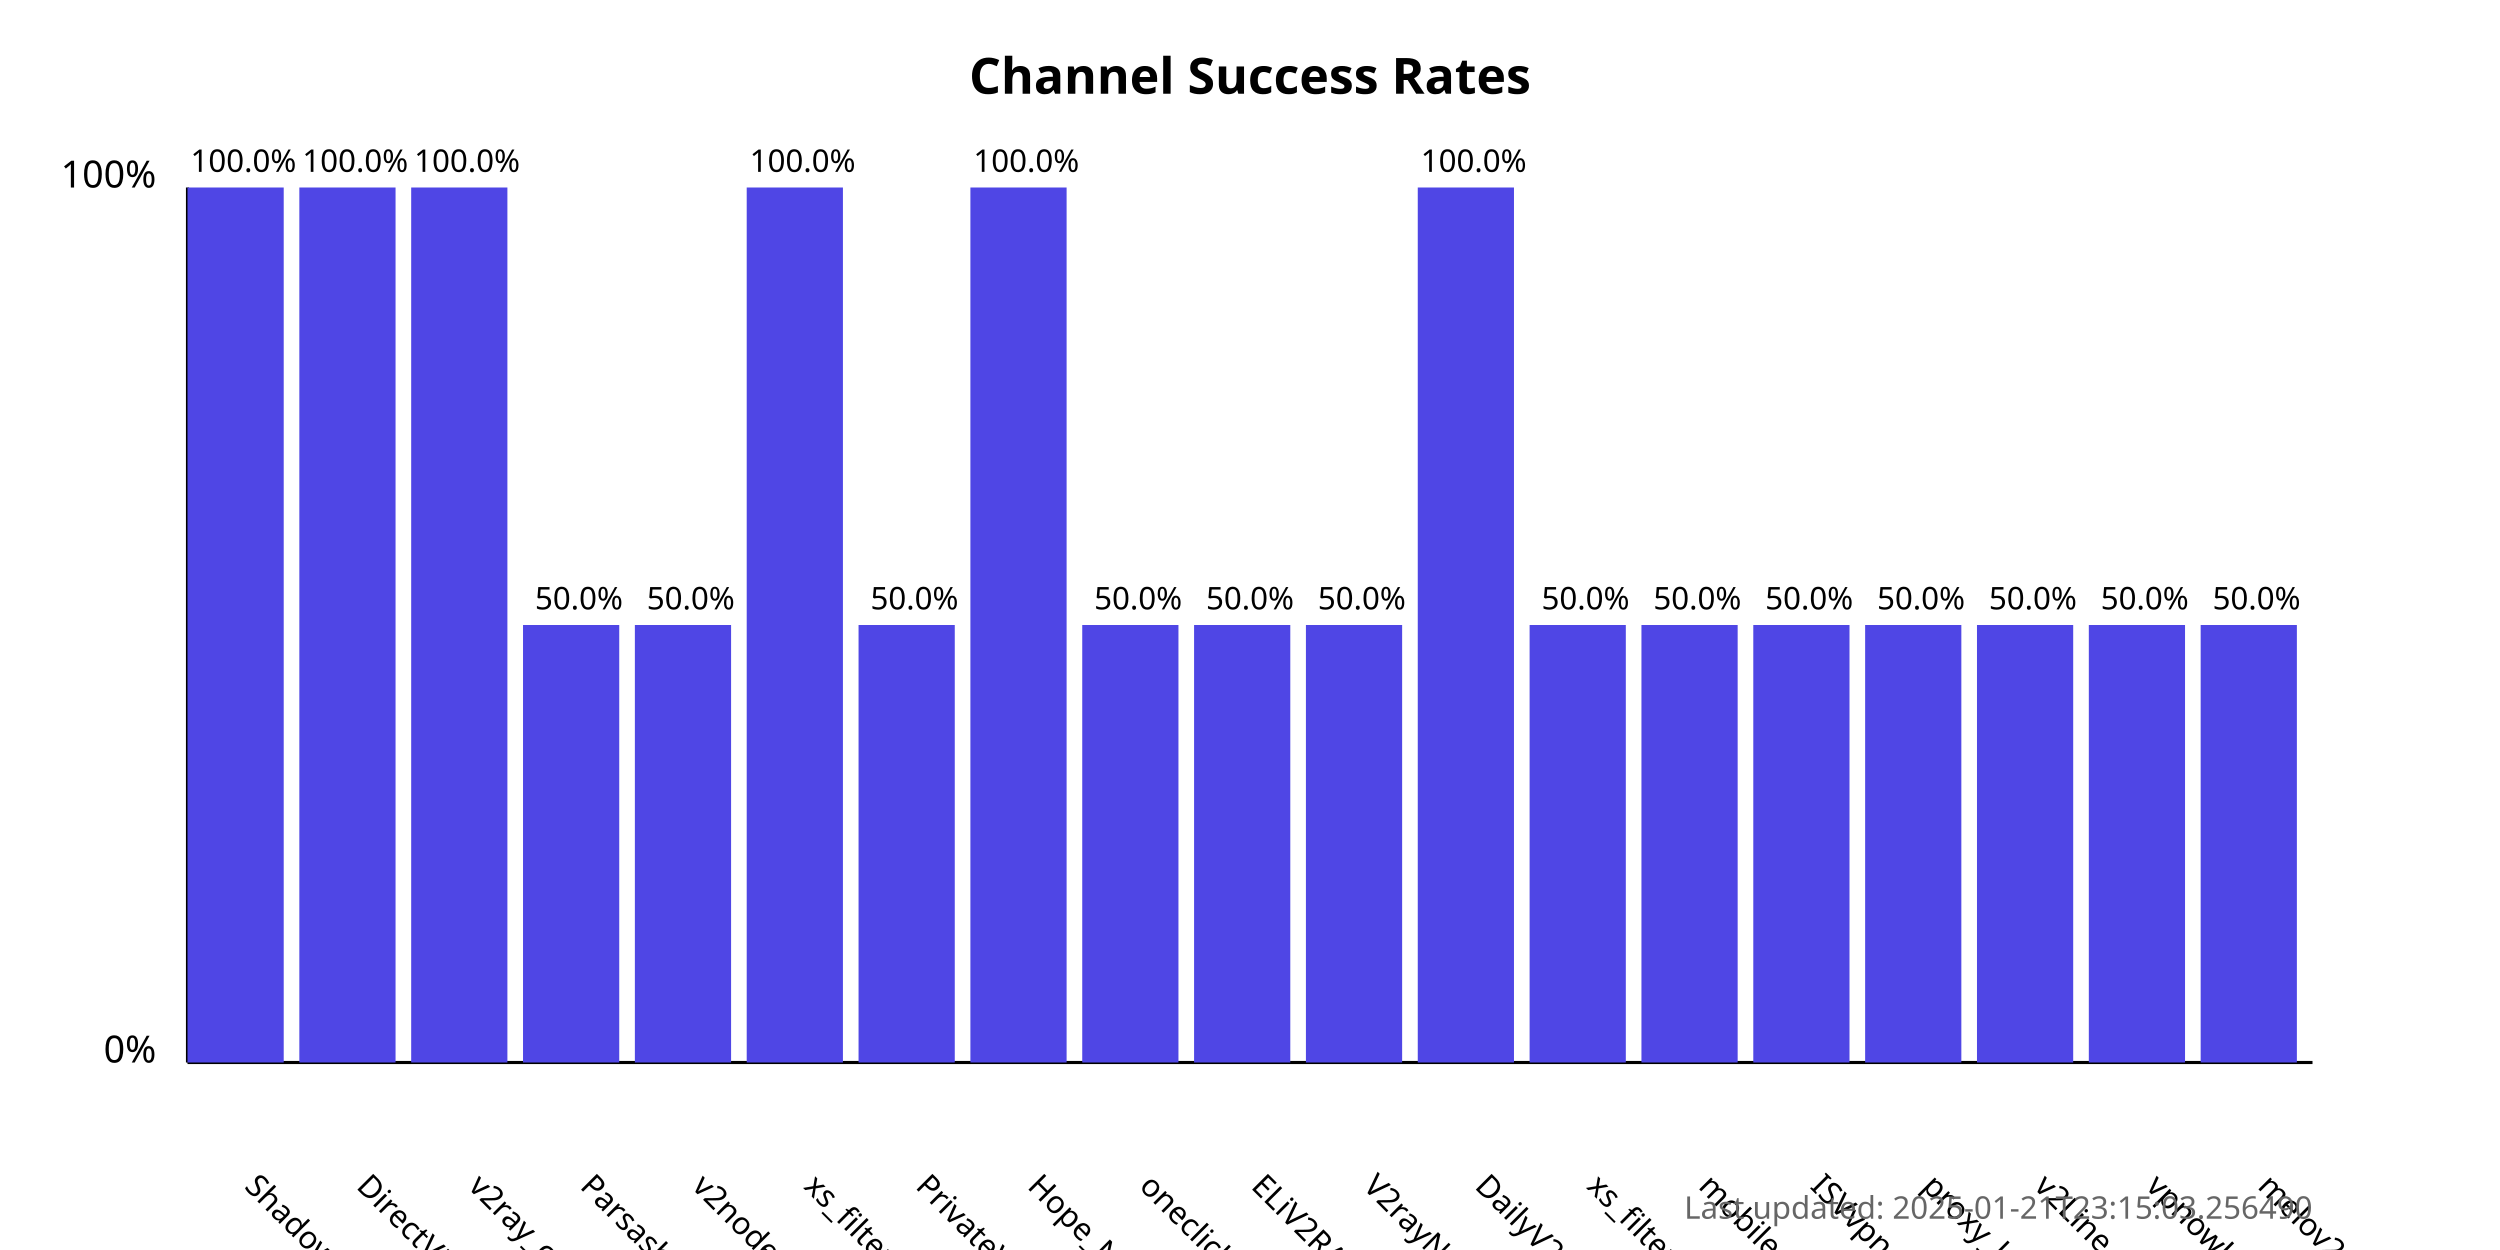
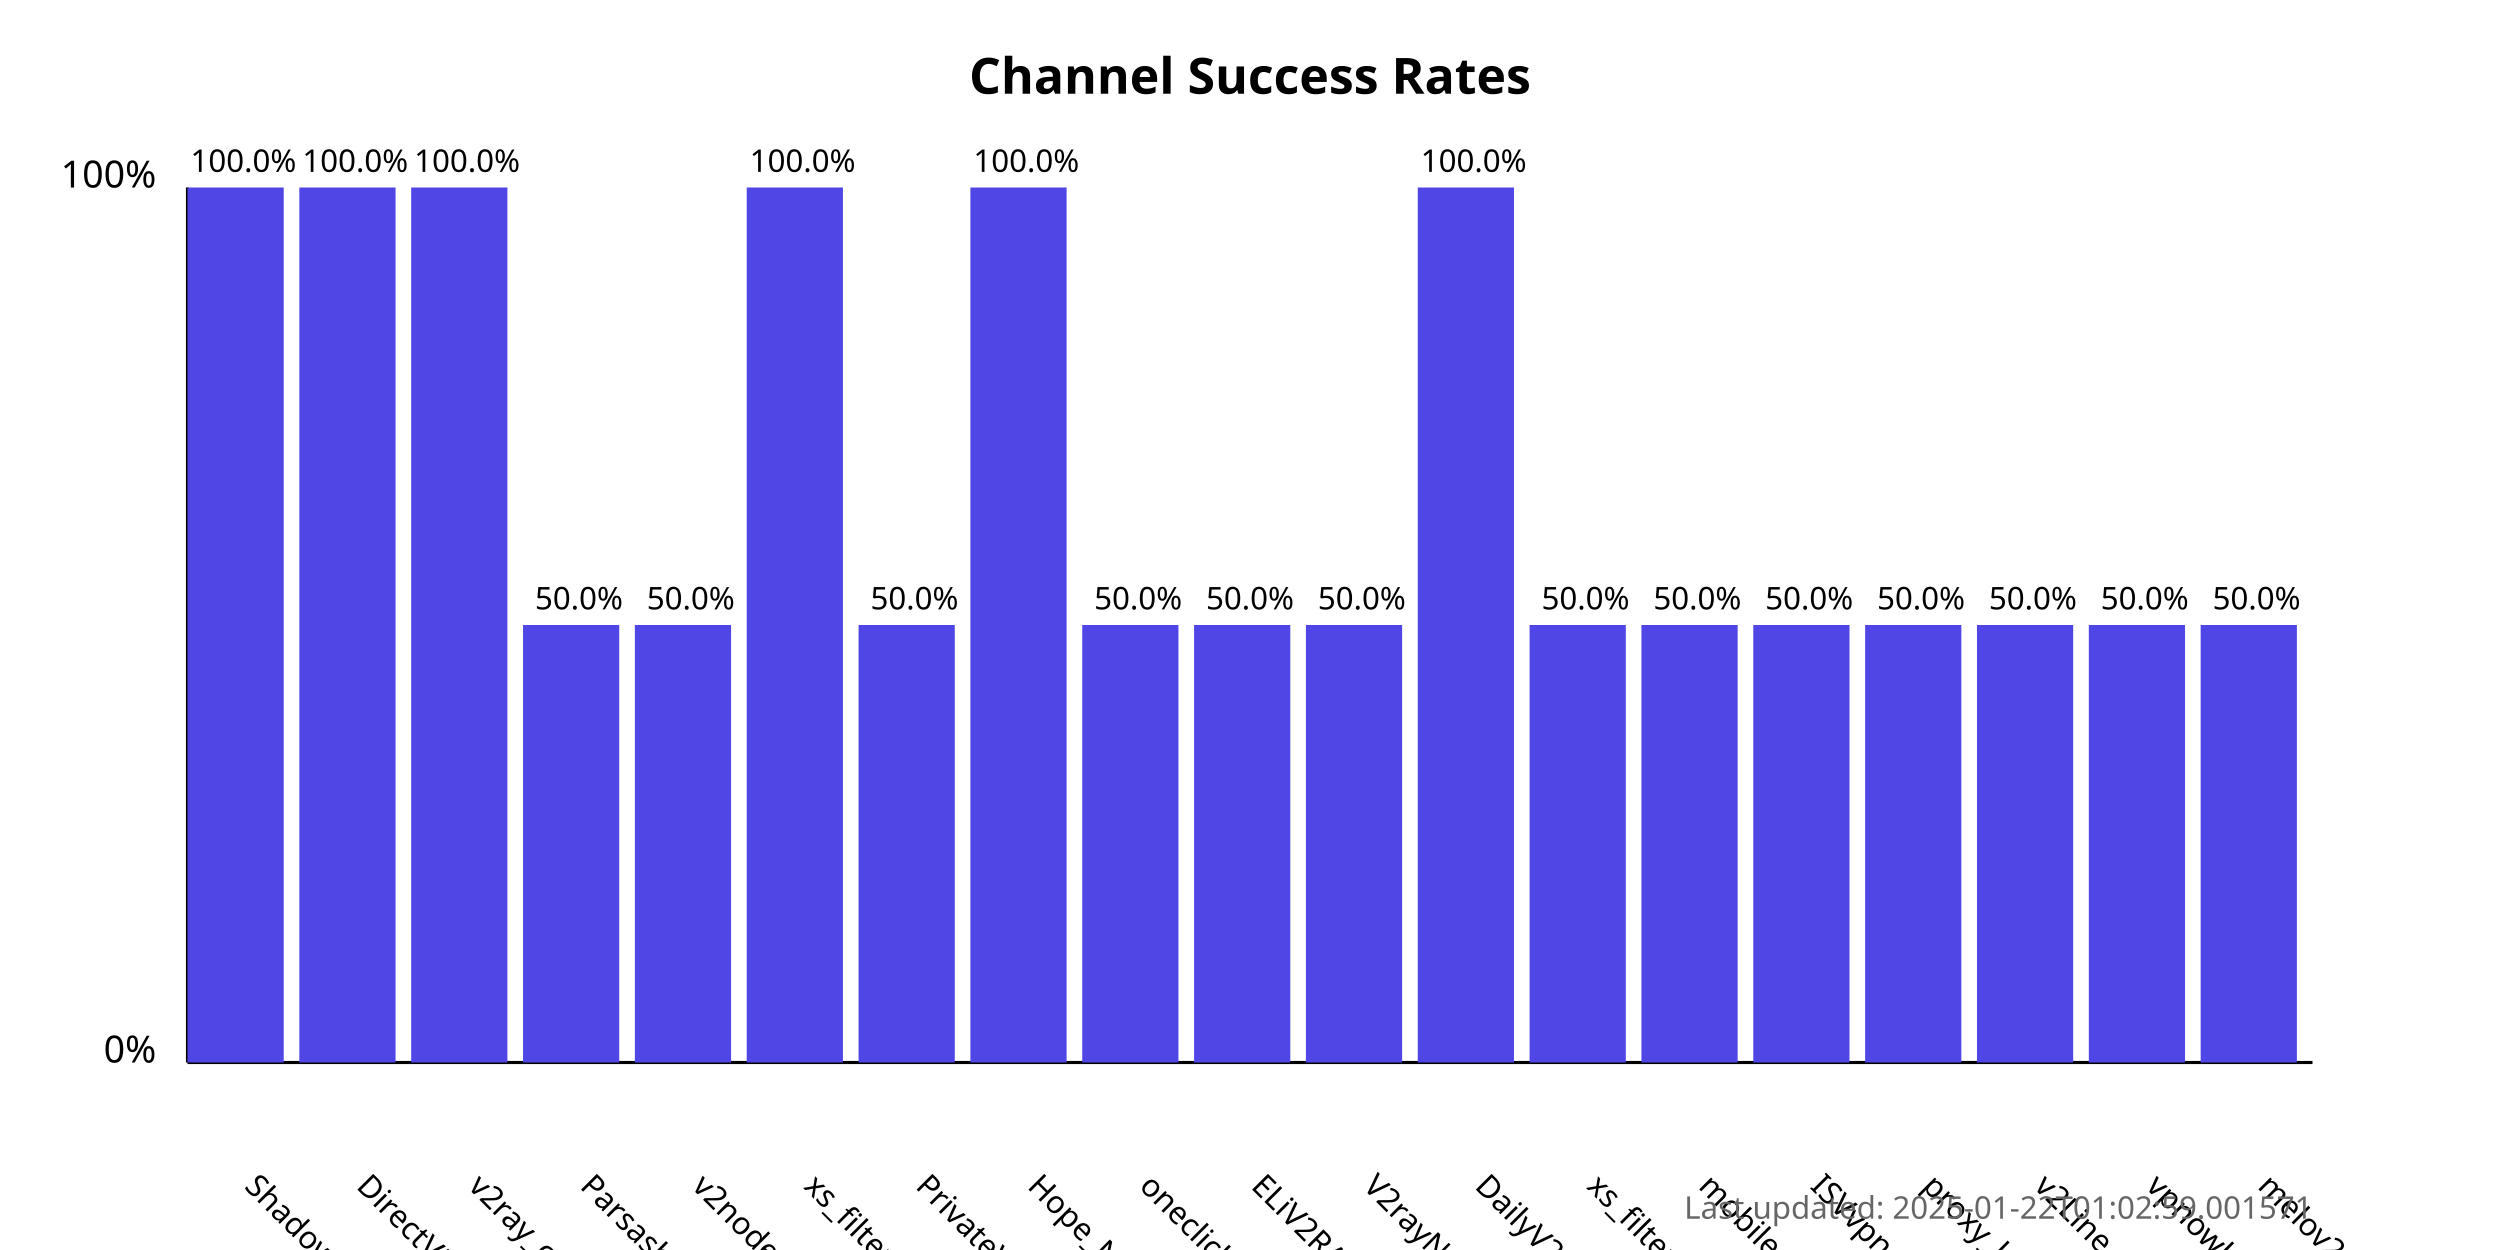
<svg xmlns="http://www.w3.org/2000/svg" width="800" height="400">
  <style>
            .chart-title { font: bold 16px sans-serif; }
            .axis-label { font: 12px sans-serif; }
            .tick-label { font: 10px sans-serif; }
            .bar { fill: #4f46e5; }
            .bar:hover { fill: #6366f1; }
            .timestamp { font: 10px sans-serif; fill: #666; }
        </style>
  <text x="400.0" y="30" text-anchor="middle" class="chart-title">
            Channel Success Rates
        </text>
  <line x1="60" y1="340" x2="60" y2="60" stroke="black" stroke-width="1" />
  <line x1="60" y1="340" x2="740" y2="340" stroke="black" stroke-width="1" />
  <text x="50" y="340" text-anchor="end" class="axis-label">0%</text>
  <text x="50" y="60" text-anchor="end" class="axis-label">100%</text>
  <g>
    <rect x="60" y="60.0" width="30.789" height="280.0" class="bar" />
    <text x="77.895" y="380" transform="rotate(45, 77.89474, 380)" text-anchor="start" class="tick-label">
                ShadowProxy66
            </text>
    <text x="77.895" y="55.0" text-anchor="middle" class="tick-label">
                100.0%
            </text>
  </g>
  <g>
    <rect x="95.789" y="60.0" width="30.789" height="280.0" class="bar" />
    <text x="113.684" y="380" transform="rotate(45, 113.6842, 380)" text-anchor="start" class="tick-label">
                DirectVPN
            </text>
    <text x="113.684" y="55.0" text-anchor="middle" class="tick-label">
                100.0%
            </text>
  </g>
  <g>
    <rect x="131.579" y="60.0" width="30.789" height="280.0" class="bar" />
    <text x="149.474" y="380" transform="rotate(45, 149.4737, 380)" text-anchor="start" class="tick-label">
                v2ray_configs_pool
            </text>
    <text x="149.474" y="55.0" text-anchor="middle" class="tick-label">
                100.0%
            </text>
  </g>
  <g>
    <rect x="167.368" y="200.0" width="30.789" height="140.0" class="bar" />
    <text x="185.263" y="380" transform="rotate(45, 185.2632, 380)" text-anchor="start" class="tick-label">
                Parsashonam
            </text>
    <text x="185.263" y="195.0" text-anchor="middle" class="tick-label">
                50.0%
            </text>
  </g>
  <g>
    <rect x="203.158" y="200.0" width="30.789" height="140.0" class="bar" />
    <text x="221.053" y="380" transform="rotate(45, 221.0526, 380)" text-anchor="start" class="tick-label">
                v2nodes
            </text>
    <text x="221.053" y="195.0" text-anchor="middle" class="tick-label">
                50.0%
            </text>
  </g>
  <g>
    <rect x="238.947" y="60.0" width="30.789" height="280.0" class="bar" />
    <text x="256.842" y="380" transform="rotate(45, 256.8421, 380)" text-anchor="start" class="tick-label">
                xs_filternet
            </text>
    <text x="256.842" y="55.0" text-anchor="middle" class="tick-label">
                100.0%
            </text>
  </g>
  <g>
    <rect x="274.737" y="200.0" width="30.789" height="140.0" class="bar" />
    <text x="292.632" y="380" transform="rotate(45, 292.6316, 380)" text-anchor="start" class="tick-label">
                PrivateVPNs
            </text>
    <text x="292.632" y="195.0" text-anchor="middle" class="tick-label">
                50.0%
            </text>
  </g>
  <g>
    <rect x="310.526" y="60.0" width="30.789" height="280.0" class="bar" />
    <text x="328.421" y="380" transform="rotate(45, 328.4211, 380)" text-anchor="start" class="tick-label">
                Hope_Net
            </text>
    <text x="328.421" y="55.0" text-anchor="middle" class="tick-label">
                100.0%
            </text>
  </g>
  <g>
    <rect x="346.316" y="200.0" width="30.789" height="140.0" class="bar" />
    <text x="364.211" y="380" transform="rotate(45, 364.2105, 380)" text-anchor="start" class="tick-label">
                oneclickvpnkeys
            </text>
    <text x="364.211" y="195.0" text-anchor="middle" class="tick-label">
                50.0%
            </text>
  </g>
  <g>
    <rect x="382.105" y="200.0" width="30.789" height="140.0" class="bar" />
    <text x="400" y="380" transform="rotate(45, 400, 380)" text-anchor="start" class="tick-label">
                ELiV2RAY
            </text>
    <text x="400" y="195.0" text-anchor="middle" class="tick-label">
                50.0%
            </text>
  </g>
  <g>
    <rect x="417.895" y="200.0" width="30.789" height="140.0" class="bar" />
    <text x="435.789" y="380" transform="rotate(45, 435.7895, 380)" text-anchor="start" class="tick-label">
                V2rayNGX
            </text>
    <text x="435.789" y="195.0" text-anchor="middle" class="tick-label">
                50.0%
            </text>
  </g>
  <g>
    <rect x="453.684" y="60.0" width="30.789" height="280.0" class="bar" />
    <text x="471.579" y="380" transform="rotate(45, 471.5789, 380)" text-anchor="start" class="tick-label">
                DailyV2RY
            </text>
    <text x="471.579" y="55.0" text-anchor="middle" class="tick-label">
                100.0%
            </text>
  </g>
  <g>
    <rect x="489.474" y="200.0" width="30.789" height="140.0" class="bar" />
    <text x="507.368" y="380" transform="rotate(45, 507.3684, 380)" text-anchor="start" class="tick-label">
                xs_filternet
            </text>
    <text x="507.368" y="195.0" text-anchor="middle" class="tick-label">
                50.0%
            </text>
  </g>
  <g>
    <rect x="525.263" y="200.0" width="30.789" height="140.0" class="bar" />
    <text x="543.158" y="380" transform="rotate(45, 543.1579, 380)" text-anchor="start" class="tick-label">
                mobilesignal
            </text>
    <text x="543.158" y="195.0" text-anchor="middle" class="tick-label">
                50.0%
            </text>
  </g>
  <g>
    <rect x="561.053" y="200.0" width="30.789" height="140.0" class="bar" />
    <text x="578.947" y="380" transform="rotate(45, 578.9474, 380)" text-anchor="start" class="tick-label">
                ISVvpn
            </text>
    <text x="578.947" y="195.0" text-anchor="middle" class="tick-label">
                50.0%
            </text>
  </g>
  <g>
    <rect x="596.842" y="200.0" width="30.789" height="140.0" class="bar" />
    <text x="614.737" y="380" transform="rotate(45, 614.7368, 380)" text-anchor="start" class="tick-label">
                proxy_kafee
            </text>
    <text x="614.737" y="195.0" text-anchor="middle" class="tick-label">
                50.0%
            </text>
  </g>
  <g>
    <rect x="632.632" y="200.0" width="30.789" height="140.0" class="bar" />
    <text x="650.526" y="380" transform="rotate(45, 650.5263, 380)" text-anchor="start" class="tick-label">
                v2Line
            </text>
    <text x="650.526" y="195.0" text-anchor="middle" class="tick-label">
                50.0%
            </text>
  </g>
  <g>
    <rect x="668.421" y="200.0" width="30.789" height="140.0" class="bar" />
    <text x="686.316" y="380" transform="rotate(45, 686.3158, 380)" text-anchor="start" class="tick-label">
                vpnowl
            </text>
    <text x="686.316" y="195.0" text-anchor="middle" class="tick-label">
                50.0%
            </text>
  </g>
  <g>
    <rect x="704.211" y="200.0" width="30.789" height="140.0" class="bar" />
    <text x="722.105" y="380" transform="rotate(45, 722.1053, 380)" text-anchor="start" class="tick-label">
                melov2ray
            </text>
    <text x="722.105" y="195.0" text-anchor="middle" class="tick-label">
                50.0%
            </text>
  </g>
  <text x="740" y="390" text-anchor="end" class="timestamp">
-             Last updated: 2025-01-21T23:15:03.256490
+             Last updated: 2025-01-22T01:02:59.001571
        </text>
</svg>
